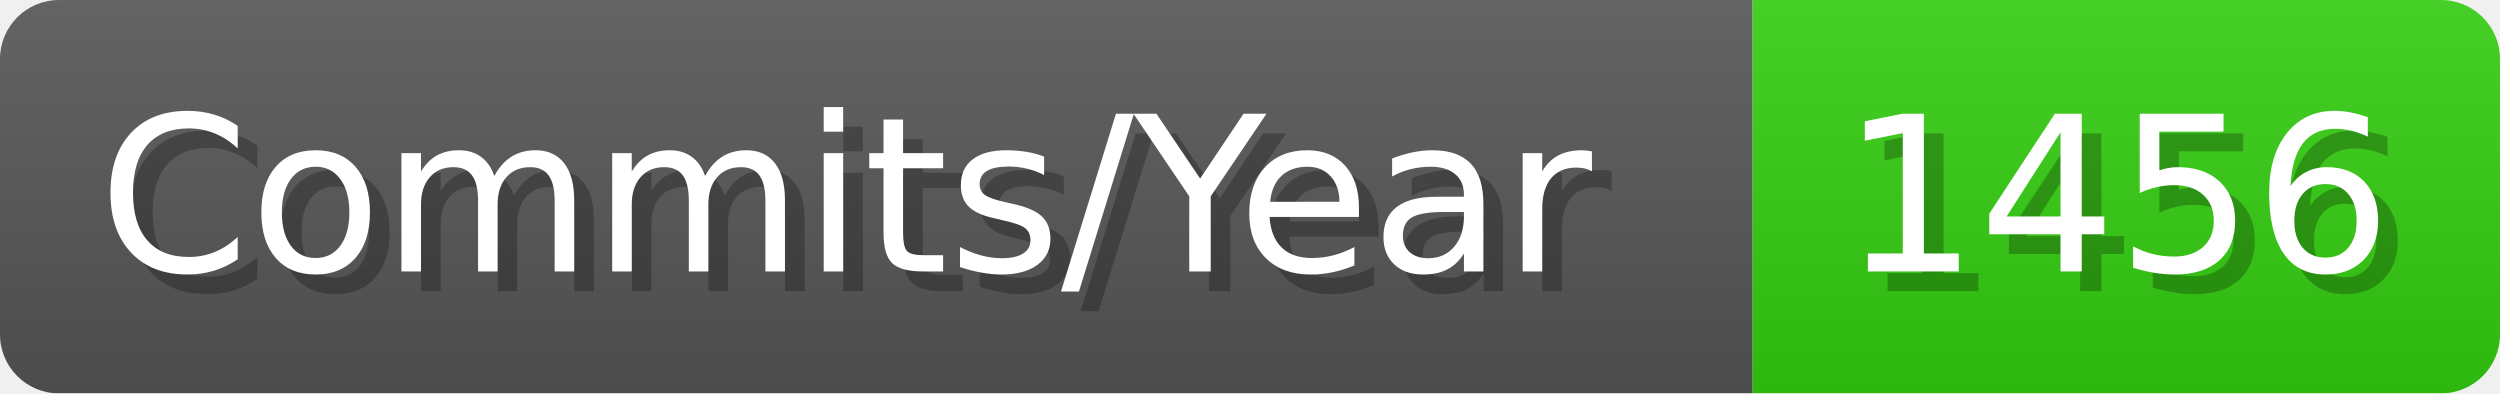
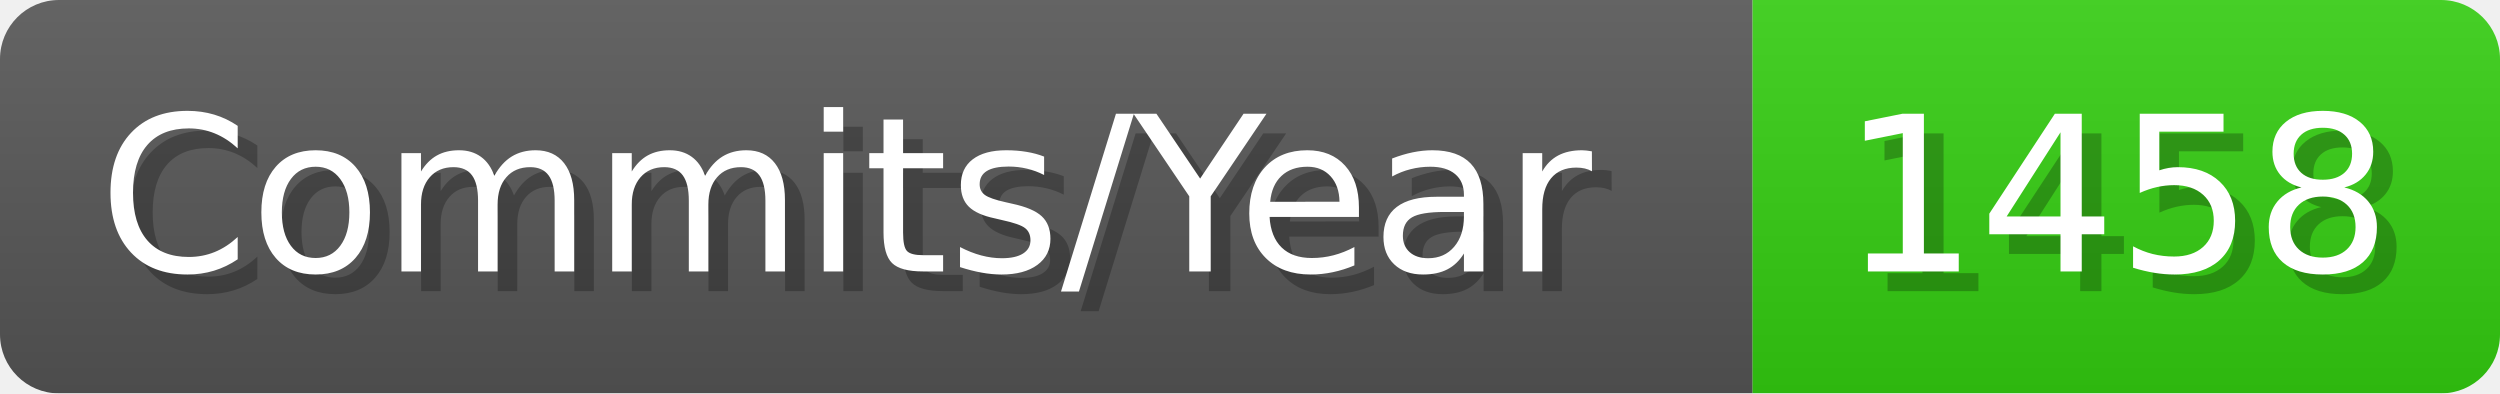
- <svg xmlns="http://www.w3.org/2000/svg" width="127.1" height="20" viewBox="0 0 1271 200" role="img" aria-label="Commits/Year: 1456">
+ <svg xmlns="http://www.w3.org/2000/svg" width="127.1" height="20" viewBox="0 0 1271 200" role="img" aria-label="Commits/Year: 1458">
  <linearGradient id="aUPdi" x2="0" y2="100%">
    <stop offset="0" stop-opacity=".1" stop-color="#EEE" />
    <stop offset="1" stop-opacity=".1" />
  </linearGradient>
  <mask id="WfAiQ">
    <rect width="1271" height="200" rx="30" fill="#FFF" />
  </mask>
  <g mask="url(#WfAiQ)">
    <rect width="891" height="200" fill="#555" />
    <rect width="380" height="200" fill="#3C1" x="891" />
    <rect width="1271" height="200" fill="url(#aUPdi)" />
  </g>
  <g aria-hidden="true" fill="#fff" text-anchor="start" font-family="Verdana,DejaVu Sans,sans-serif" font-size="110">
    <text x="60" y="148" textLength="791" fill="#000" opacity="0.25">Commits/Year</text>
    <text x="50" y="138" textLength="791">Commits/Year</text>
-     <text x="946" y="148" textLength="280" fill="#000" opacity="0.25">1456</text>
-     <text x="936" y="138" textLength="280">1456</text>
+     <text x="946" y="148" textLength="280" fill="#000" opacity="0.25">1458</text>
+     <text x="936" y="138" textLength="280">1458</text>
  </g>
</svg>
